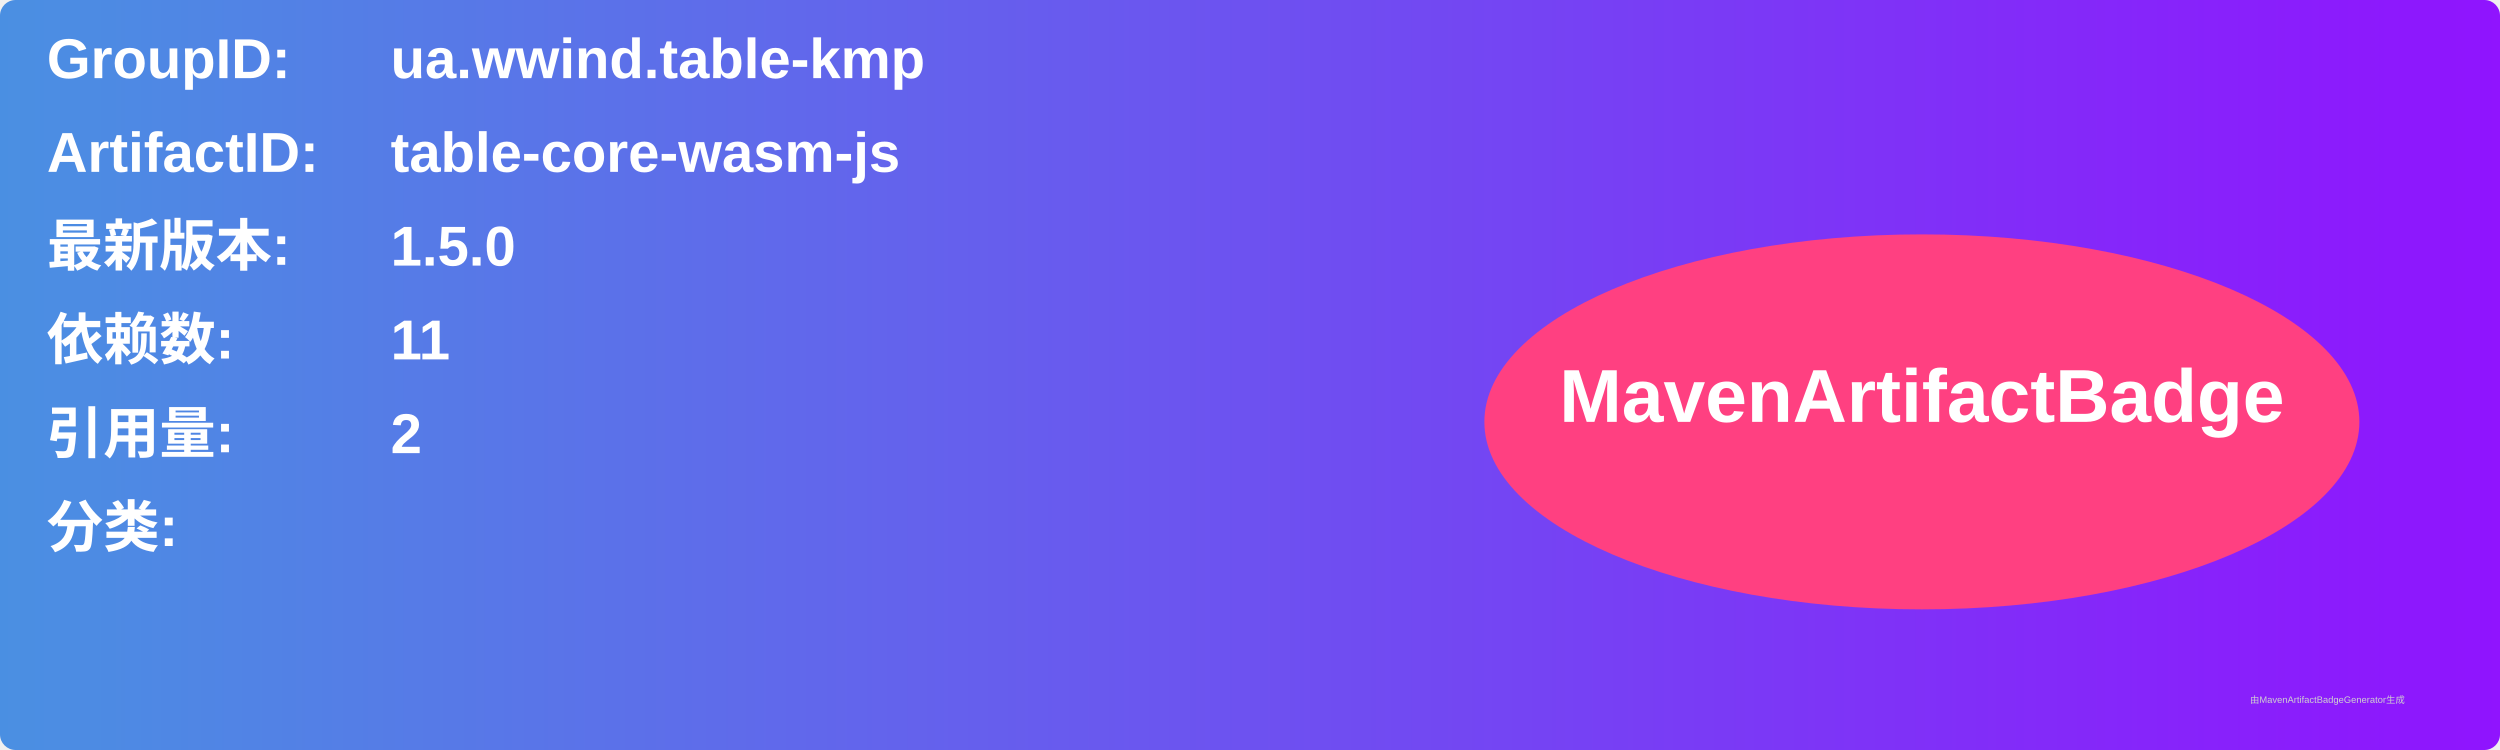
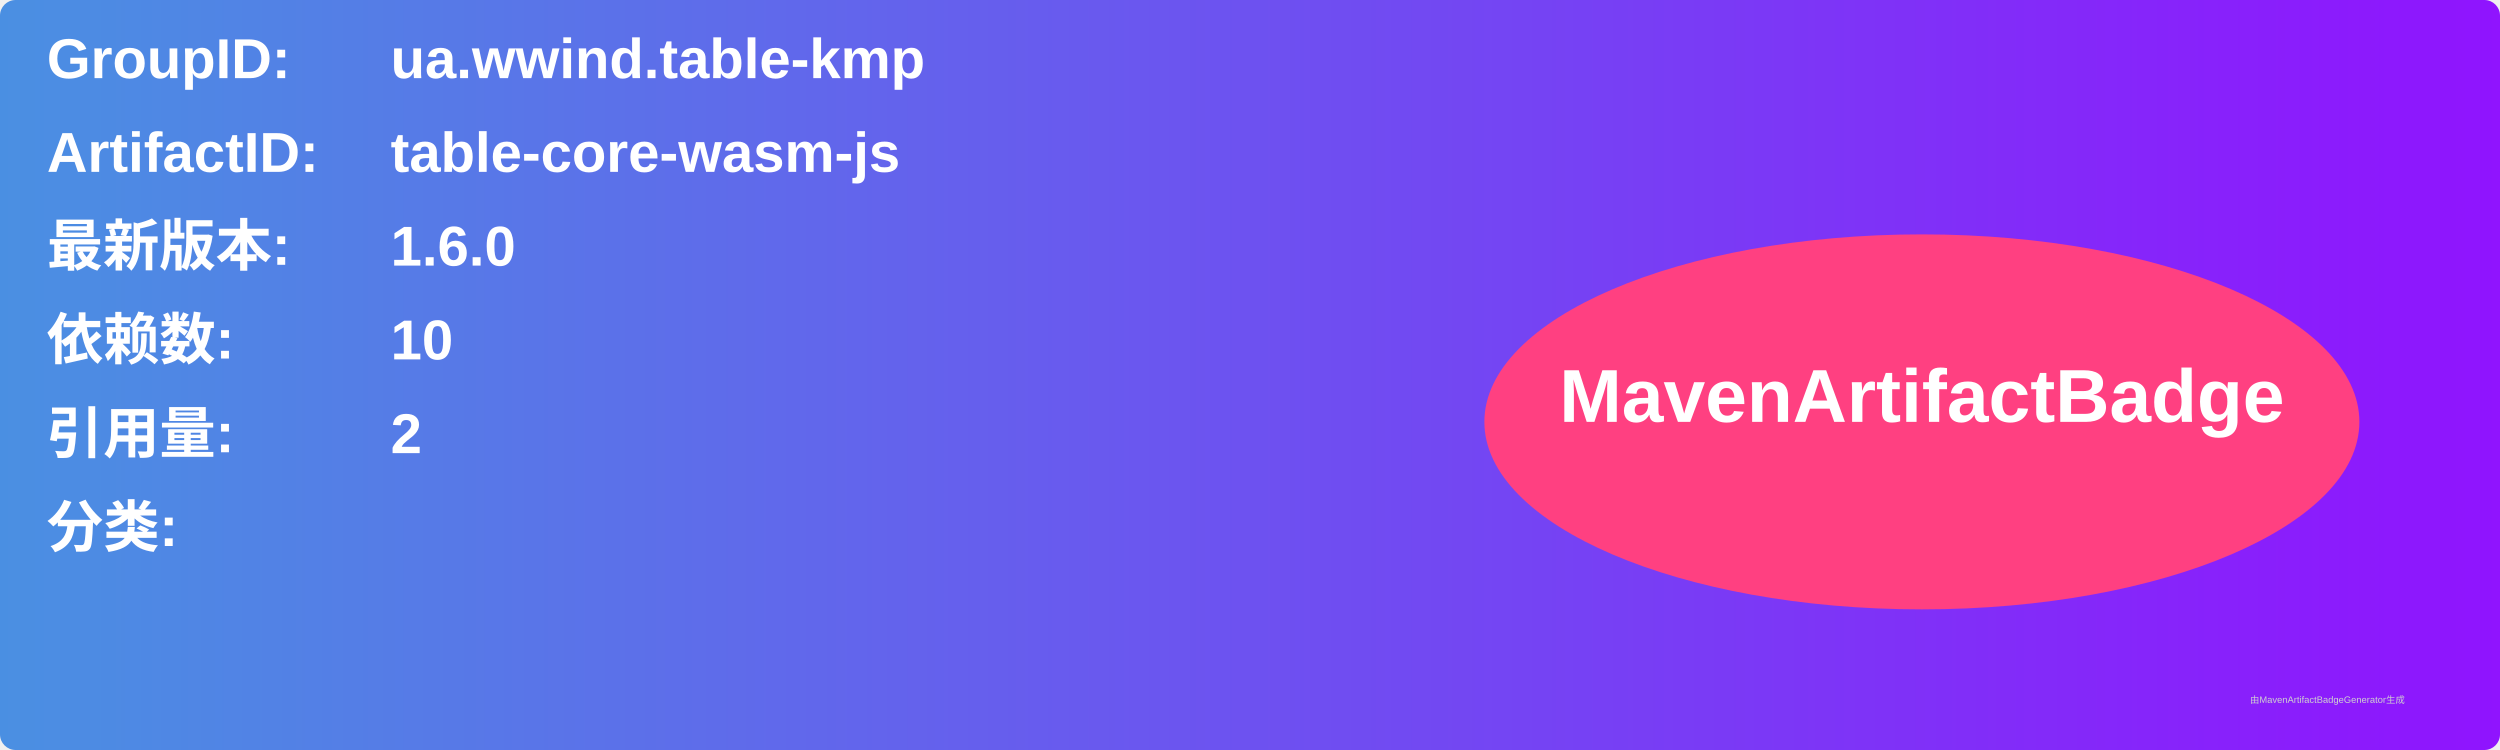
<svg xmlns="http://www.w3.org/2000/svg" width="800" height="240" viewBox="0 0 800 240">
  <linearGradient id="grad" x1="0%" y1="0%" x2="100%" y2="0%">
    <stop offset="0%" stop-color="#4a90e2" />
    <stop offset="100%" stop-color="#9013fe" />
  </linearGradient>
  <rect width="100%" height="100%" rx="5" ry="5" fill="url(#grad)" />
  <g transform="translate(15, 15)">
    <text x="0" y="10" font-family="Arial" font-size="18" fill="white" font-weight="bold" width="260">GroupID:</text>
    <text x="110" y="10" font-family="Arial" font-size="18" fill="white" font-weight="bold" width="460">ua.wwind.table-kmp</text>
    <text x="0" y="40" font-family="Arial" font-size="18" fill="white" font-weight="bold" width="260">ArtifactID:</text>
    <text x="110" y="40" font-family="Arial" font-size="18" fill="white" font-weight="bold" width="460">table-core-wasm-js</text>
    <text x="0" y="70" font-family="Arial" font-size="18" fill="white" font-weight="bold">最新版本:</text>
    <text x="110" y="70" font-family="Arial" font-size="18" fill="white" font-weight="bold">
-       <tspan font-weight="bold">1.5.0</tspan>
+       <tspan font-weight="bold">1.6.0</tspan>
    </text>
    <text x="0" y="100" font-family="Arial" font-size="18" fill="white" font-weight="bold">依赖数: </text>
    <text x="110" y="100" font-family="Arial" font-size="18" fill="white">
-       <tspan font-weight="bold">11</tspan>
+       <tspan font-weight="bold">10</tspan>
    </text>
    <text x="0" y="130" font-family="Arial" font-size="18" fill="white" font-weight="bold">引用量: </text>
    <text x="110" y="130" font-family="Arial" font-size="18" fill="white">
      <tspan font-weight="bold">2</tspan>
    </text>
    <text x="0" y="160" font-family="Arial" font-size="18" fill="white" font-weight="bold">分类:</text>
    <text x="10" y="190" font-family="Arial" font-size="10" fill="white">
      <tspan font-weight="bold" />
    </text>
    <ellipse cx="600" cy="120" rx="140" ry="60" fill="#ff4081" />
    <text x="600" y="120" text-anchor="middle" font-family="Arial" font-size="24" fill="white" font-weight="bold">MavenArtifactBadge</text>
  </g>
  <text x="720" y="225" font-family="Arial" font-size="3" fill="#d0d0d0">由MavenArtifactBadgeGenerator生成</text>
</svg>
